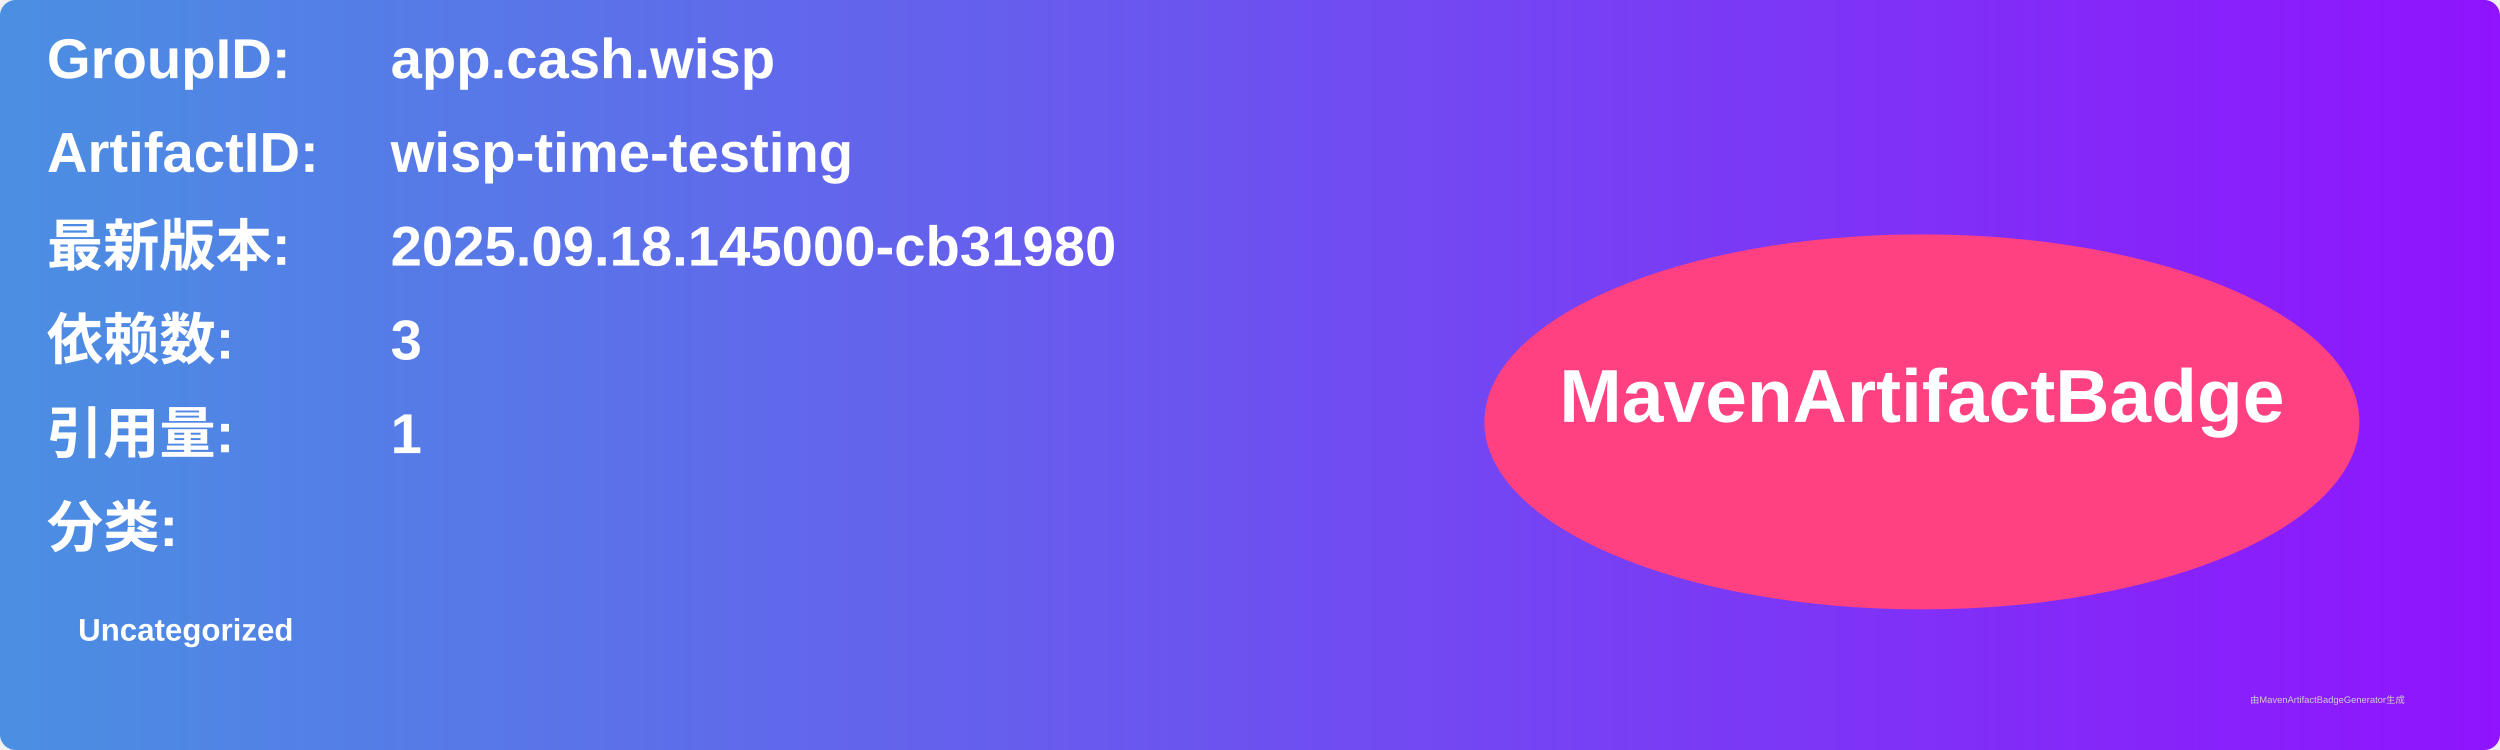
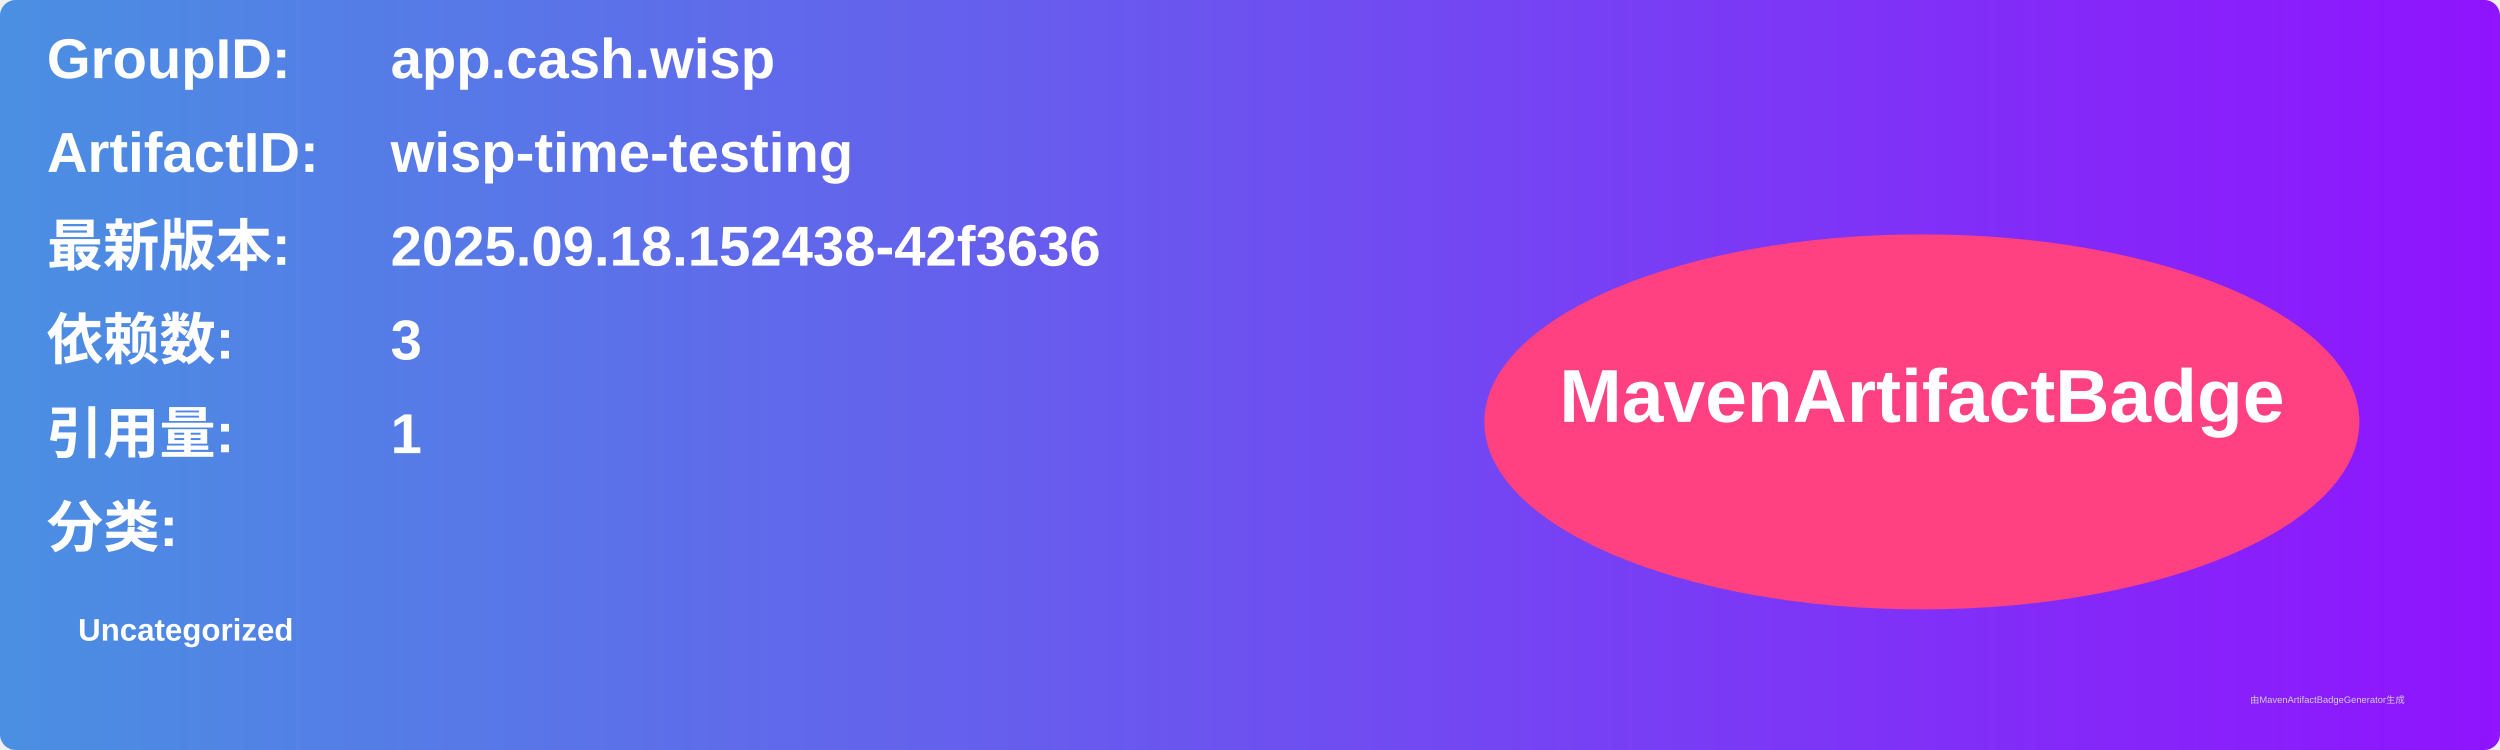
<svg xmlns="http://www.w3.org/2000/svg" width="800" height="240" viewBox="0 0 800 240">
  <linearGradient id="grad" x1="0%" y1="0%" x2="100%" y2="0%">
    <stop offset="0%" stop-color="#4a90e2" />
    <stop offset="100%" stop-color="#9013fe" />
  </linearGradient>
  <rect width="100%" height="100%" rx="5" ry="5" fill="url(#grad)" />
  <g transform="translate(15, 15)">
    <text x="0" y="10" font-family="Arial" font-size="18" fill="white" font-weight="bold" width="260">GroupID:</text>
    <text x="110" y="10" font-family="Arial" font-size="18" fill="white" font-weight="bold" width="460">app.cash.wisp</text>
    <text x="0" y="40" font-family="Arial" font-size="18" fill="white" font-weight="bold" width="260">ArtifactID:</text>
    <text x="110" y="40" font-family="Arial" font-size="18" fill="white" font-weight="bold" width="460">wisp-time-testing</text>
    <text x="0" y="70" font-family="Arial" font-size="18" fill="white" font-weight="bold">最新版本:</text>
    <text x="110" y="70" font-family="Arial" font-size="18" fill="white" font-weight="bold">
-       <tspan font-weight="bold">2025.09.18.145000-cb31980</tspan>
+       <tspan font-weight="bold">2025.09.18.152438-42f3636</tspan>
    </text>
    <text x="0" y="100" font-family="Arial" font-size="18" fill="white" font-weight="bold">依赖数: </text>
    <text x="110" y="100" font-family="Arial" font-size="18" fill="white">
      <tspan font-weight="bold">3</tspan>
    </text>
    <text x="0" y="130" font-family="Arial" font-size="18" fill="white" font-weight="bold">引用量: </text>
    <text x="110" y="130" font-family="Arial" font-size="18" fill="white">
      <tspan font-weight="bold">1</tspan>
    </text>
    <text x="0" y="160" font-family="Arial" font-size="18" fill="white" font-weight="bold">分类:</text>
    <text x="10" y="190" font-family="Arial" font-size="10" fill="white">
      <tspan font-weight="bold">Uncategorized</tspan>
    </text>
    <ellipse cx="600" cy="120" rx="140" ry="60" fill="#ff4081" />
    <text x="600" y="120" text-anchor="middle" font-family="Arial" font-size="24" fill="white" font-weight="bold">MavenArtifactBadge</text>
  </g>
  <text x="720" y="225" font-family="Arial" font-size="3" fill="#d0d0d0">由MavenArtifactBadgeGenerator生成</text>
</svg>
